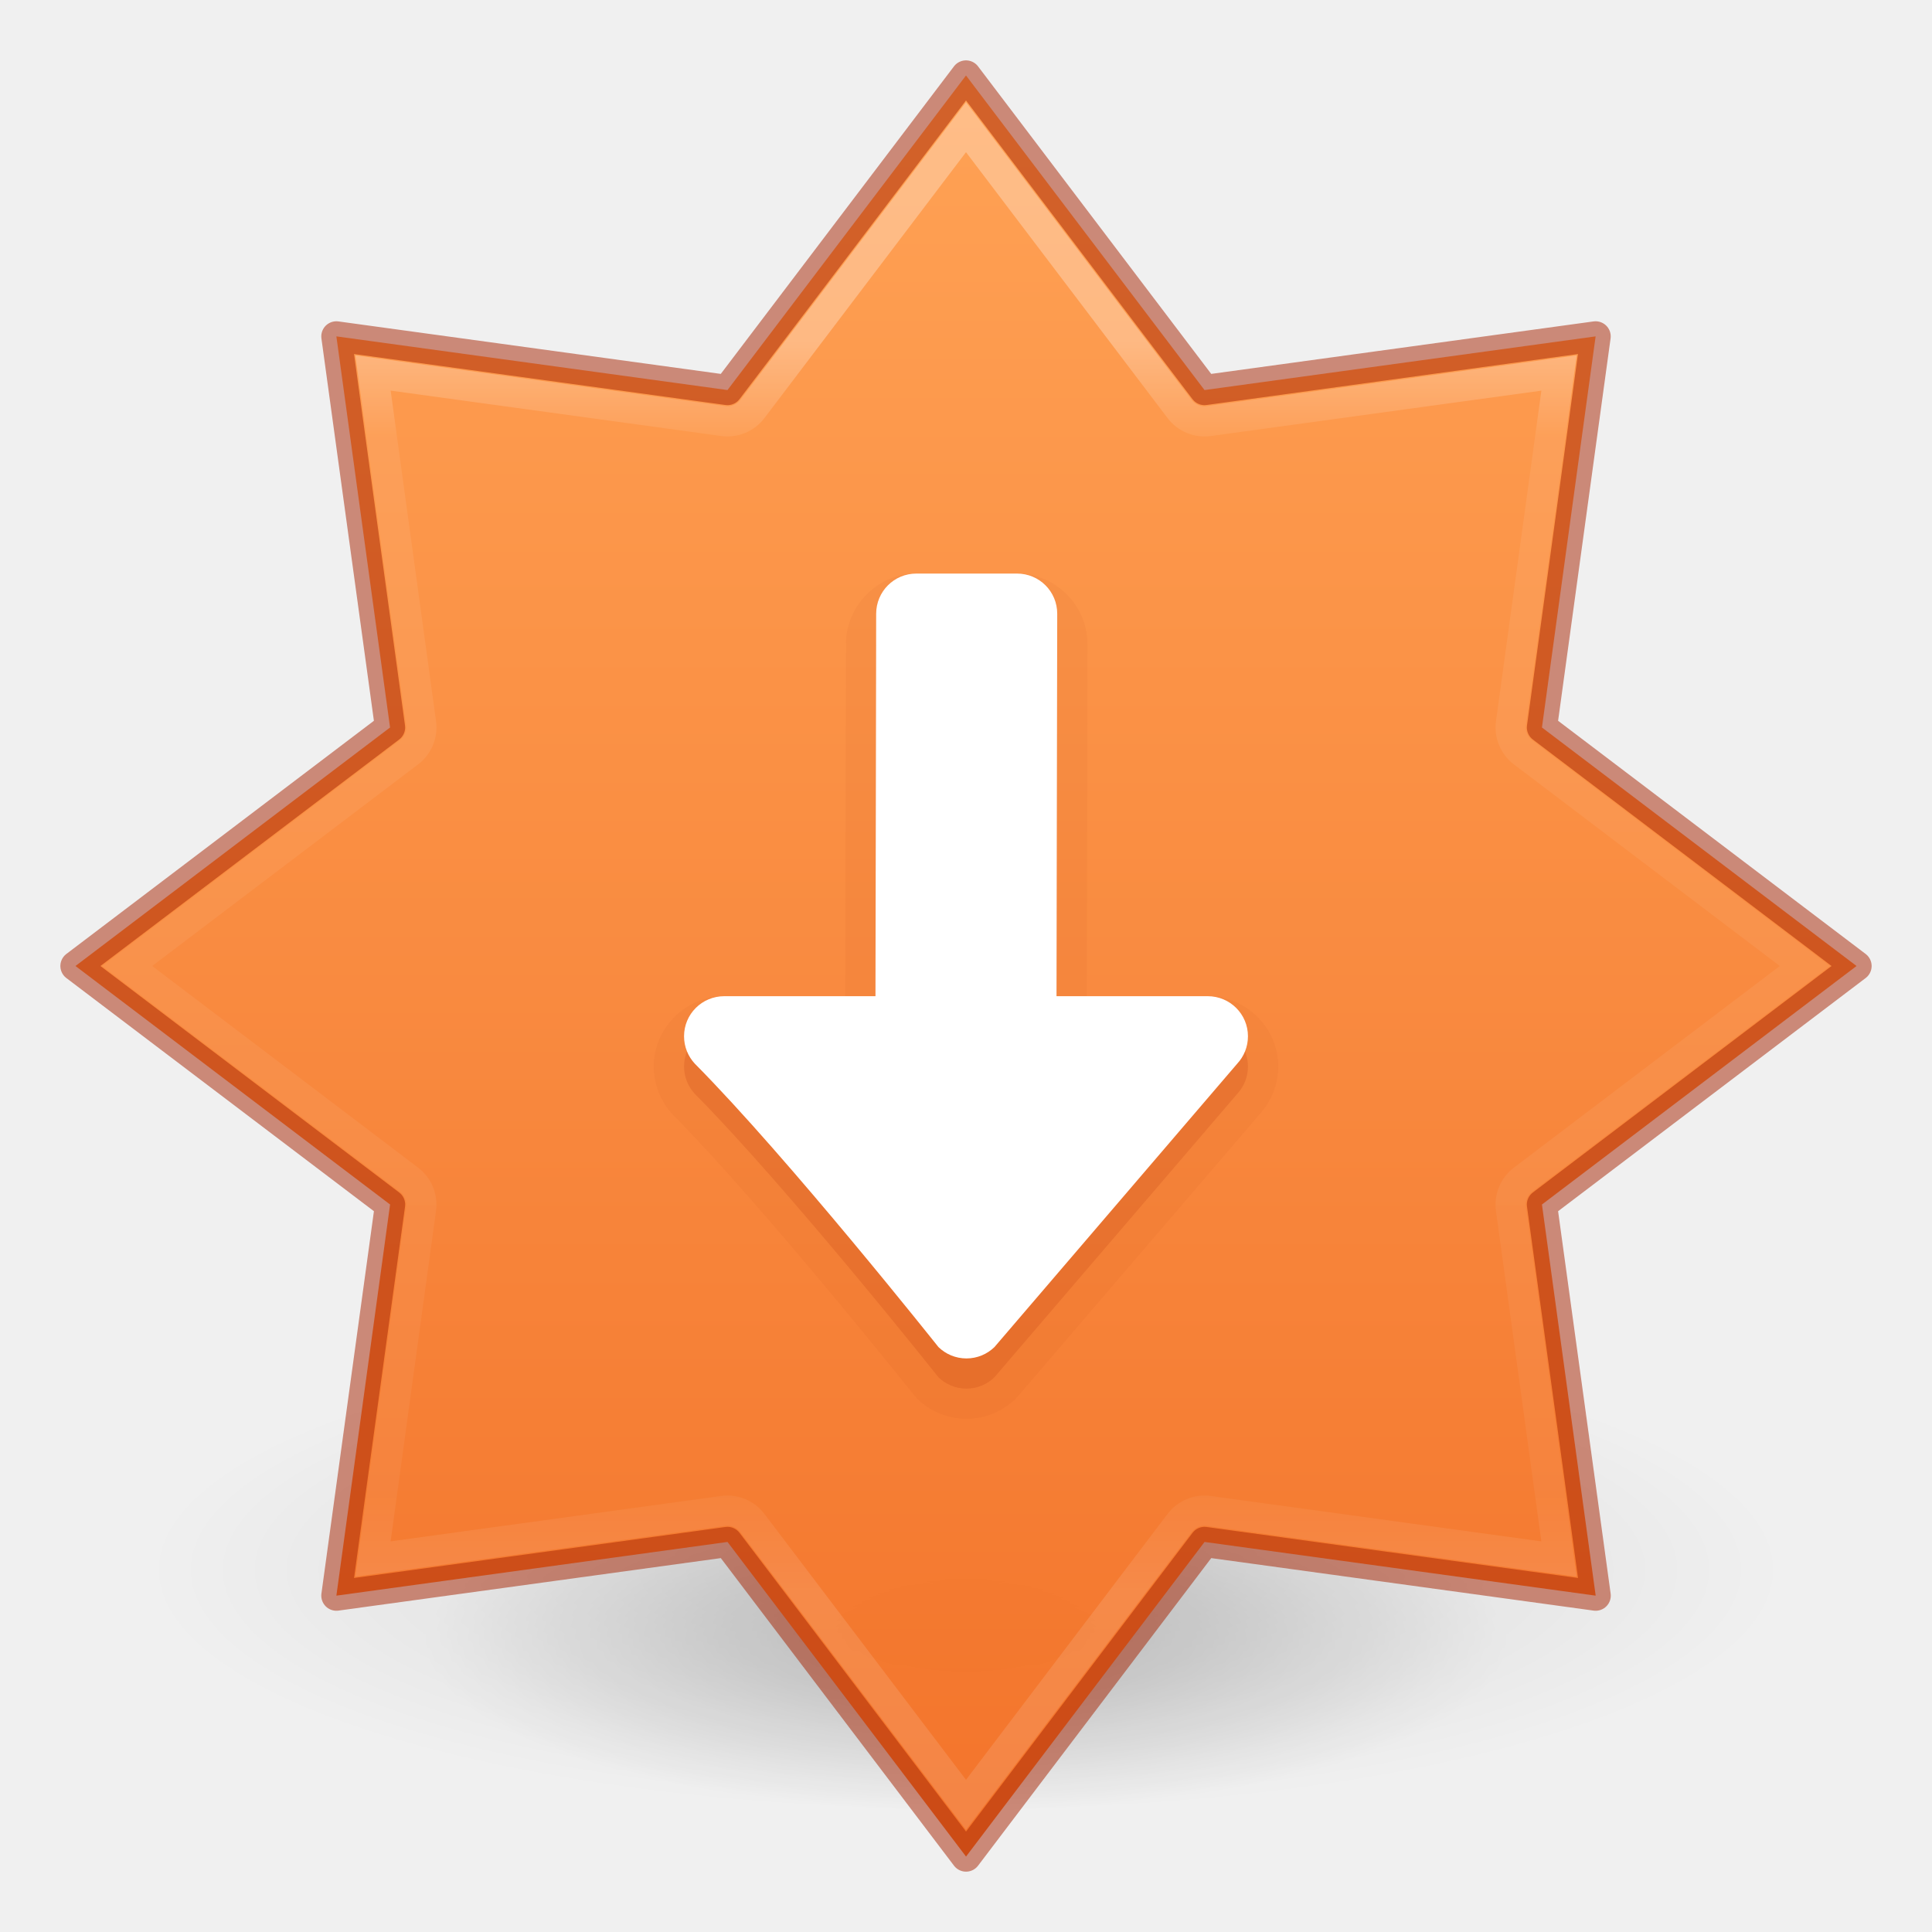
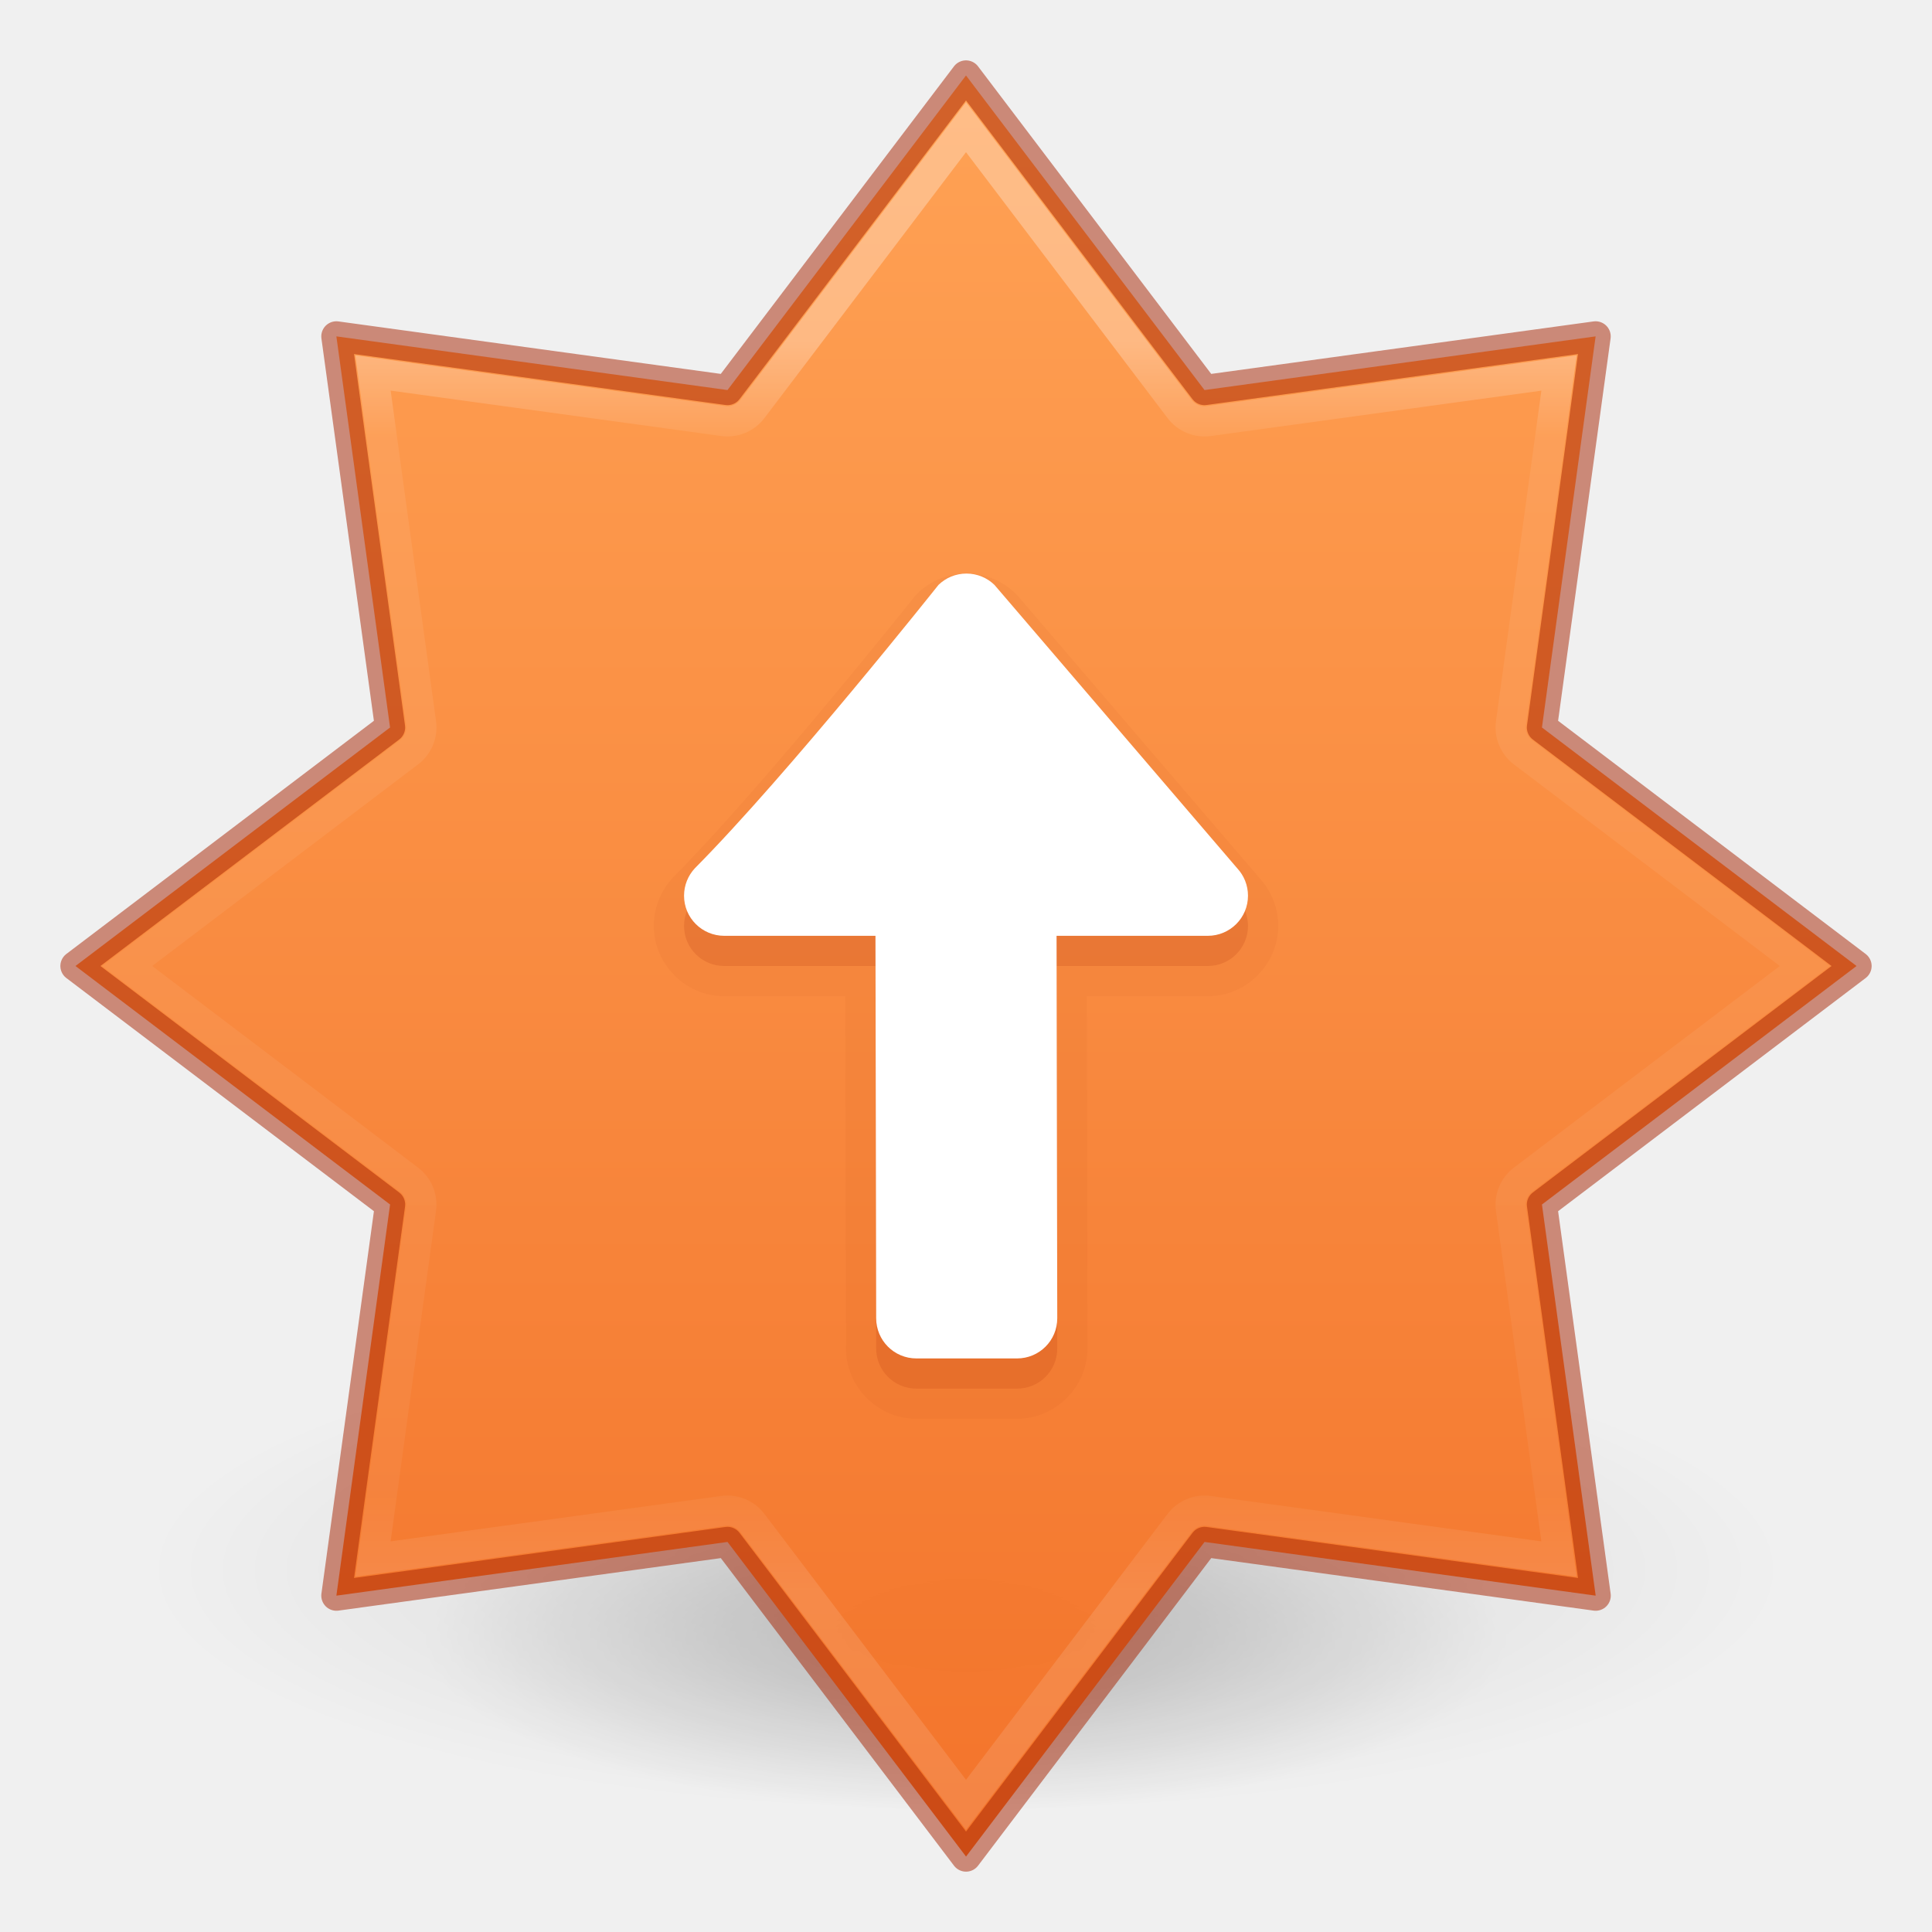
<svg xmlns="http://www.w3.org/2000/svg" xmlns:xlink="http://www.w3.org/1999/xlink" version="1.1" width="64" height="64" id="svg6649">
  <defs id="defs6651">
    <linearGradient id="linearGradient1320">
      <stop id="stop1312" style="stop-color:#ffffff;stop-opacity:1" offset="0" />
      <stop id="stop1314" style="stop-color:#ffffff;stop-opacity:0.235" offset="0.075" />
      <stop id="stop1316" style="stop-color:#ffffff;stop-opacity:0.157" offset="0.925" />
      <stop id="stop1318" style="stop-color:#ffffff;stop-opacity:0.392" offset="1" />
    </linearGradient>
    <linearGradient id="linearGradient854">
      <stop style="stop-color:#ffa154;stop-opacity:1" offset="0" id="stop850" />
      <stop style="stop-color:#f37329;stop-opacity:1" offset="1" id="stop852" />
    </linearGradient>
    <linearGradient id="linearGradient3820-7-2">
      <stop offset="0" style="stop-color:#000000;stop-opacity:1" id="stop3822-2-6" />
      <stop offset="1" style="stop-color:#000000;stop-opacity:0" id="stop3824-1-2" />
    </linearGradient>
    <radialGradient xlink:href="#linearGradient3820-7-2" id="radialGradient3300-8" gradientUnits="userSpaceOnUse" gradientTransform="matrix(0.3823536,7.5555777e-8,-1.8372241e-8,0.1115198,-5.925427,36.33585)" cx="99.189" cy="185.297" fx="99.189" fy="185.297" r="62.769" />
    <radialGradient xlink:href="#linearGradient3820-7-2" id="radialGradient4192-6" gradientUnits="userSpaceOnUse" gradientTransform="matrix(0.2549024,5.3967361e-8,-1.2248161e-8,0.07965545,6.716382,44.24067)" cx="99.189" cy="185.297" fx="99.189" fy="185.297" r="62.769" />
    <linearGradient y2="21.716" x2="62.305" y1="15.776" x1="62.305" gradientTransform="matrix(7.007842,0,0,6.969366,-409.7987,-98.64821)" gradientUnits="userSpaceOnUse" id="linearGradient3293-3-6" xlink:href="#linearGradient1320" />
    <linearGradient x1="2065.696" y1="3220.528" x2="2065.696" y2="3244.851" id="linearGradient11527-6-5-3-6" xlink:href="#linearGradient854" gradientUnits="userSpaceOnUse" gradientTransform="matrix(3.225172,0,0,2.411126,-6626.332,-7762.742)" />
  </defs>
  <g id="g4198-4" transform="matrix(1.125,0,0,1.142852,-3.999998,-13.14464)" style="opacity:0.5;stroke-width:0.882">
    <path d="m 56,57.002 a 24,6.999 0 1 1 -48,0 24,6.999 0 1 1 48,0 z" id="path3818-0-6" style="opacity:0.2;fill:url(#radialGradient3300-8);fill-opacity:1;stroke:none;stroke-width:0.882" />
    <path style="opacity:0.4;fill:url(#radialGradient4192-6);fill-opacity:1;stroke:none;stroke-width:0.882" id="path4190-2" d="m 48,59.002 a 16,4.999 0 1 1 -32,0 16,4.999 0 1 1 32,0 z" />
  </g>
  <path style="opacity:0.99;vector-effect:none;fill:url(#linearGradient11527-6-5-3-6);fill-opacity:1;stroke:none;stroke-width:1;stroke-linecap:butt;stroke-linejoin:miter;stroke-miterlimit:4;stroke-dasharray:none;stroke-dashoffset:0;stroke-opacity:1;marker:none;paint-order:normal" d="M 32,2.5 24.099,12.921 11.143,11.143 12.921,24.099 2.5,32 l 10.422,7.901 -1.779,12.957 12.957,-1.779 7.901,10.422 7.901,-10.422 12.957,1.779 L 51.079,39.901 61.5,32 51.079,24.099 52.857,11.143 39.901,12.921 Z" id="path841-6-0" />
  <path style="opacity:0.5;vector-effect:none;fill:none;fill-opacity:1;stroke:#a62100;stroke-width:1;stroke-linecap:round;stroke-linejoin:round;stroke-miterlimit:4;stroke-dasharray:none;stroke-dashoffset:0;stroke-opacity:1;marker:none;paint-order:normal" d="M 32,2.5 24.099,12.921 11.143,11.143 12.921,24.099 2.5,32 l 10.422,7.901 -1.779,12.957 12.957,-1.779 7.901,10.422 7.901,-10.422 12.957,1.779 L 51.079,39.901 61.5,32 51.079,24.099 52.857,11.143 39.901,12.921 Z" id="path841-6" />
  <path d="m 32,4.214 -7.076,9.334 a 1.036,1.036 0 0 1 -0.966,0.4 l -11.602,-1.593 1.593,11.602 a 1.036,1.036 0 0 1 -0.4,0.966 L 4.214,32 13.548,39.076 a 1.036,1.036 0 0 1 0.4,0.966 l -1.593,11.602 11.602,-1.593 a 1.036,1.036 0 0 1 0.966,0.4 L 32,59.786 39.076,50.452 a 1.036,1.036 0 0 1 0.966,-0.4 l 11.602,1.593 -1.593,-11.602 a 1.036,1.036 0 0 1 0.4,-0.966 L 59.786,32 50.452,24.924 a 1.036,1.036 0 0 1 -0.4,-0.966 l 1.593,-11.602 -11.602,1.593 a 1.036,1.036 0 0 1 -0.966,-0.4 z" id="path841-6-06" style="opacity:0.3;vector-effect:none;fill:none;fill-opacity:1;stroke:url(#linearGradient3293-3-6);stroke-width:1;stroke-linecap:round;stroke-linejoin:miter;stroke-miterlimit:4;stroke-dasharray:none;stroke-dashoffset:0;stroke-opacity:1;marker:none;paint-order:normal" />
-   <path d="m 32.016,47 c -0.624,0 -1.203,-0.25 -1.623,-0.656 a 1,1 0 0 1 -0.088,-0.098 c 0,0 -4.996,-6.276 -8.002,-9.307 a 1,1 0 0 1 -0.023,-0.025 C 21.896,36.499 21.658,35.936 21.658,35.328 c 0,-1.278 1.062,-2.328 2.334,-2.328 H 28.002 L 28.023,21.332 C 28.026,20.06 29.08,19 30.355,19 h 3.334 c 1.276,0 2.336,1.058 2.334,2.336 L 36.002,33 h 4.006 c 1.272,0 2.334,1.051 2.334,2.328 0,0.608 -0.238,1.171 -0.621,1.586 l -8.02,9.361 a 1,1 0 0 1 -0.064,0.068 C 33.219,46.748 32.64,47 32.016,47 Z" id="rect1041-9-0" style="opacity:0.05;vector-effect:none;fill:#a62100;fill-opacity:1;stroke:none;stroke-width:1px;stroke-linecap:butt;stroke-linejoin:miter;stroke-miterlimit:4;stroke-dasharray:none;stroke-dashoffset:0;stroke-opacity:1;marker:none;paint-order:normal" />
-   <path id="rect1041-9" d="m 32.015,46 c -0.36,0 -0.687,-0.143 -0.927,-0.376 0,0 -4.973,-6.265 -8.073,-9.39 -0.22,-0.238 -0.355,-0.556 -0.355,-0.906 0,-0.737 0.597,-1.328 1.333,-1.328 h 5.008 l 0.023,-12.666 C 29.024,20.595 29.618,20 30.356,20 h 3.333 c 0.739,0 1.335,0.595 1.333,1.334 l -0.023,12.666 h 5.008 c 0.736,0 1.333,0.592 1.333,1.328 0,0.35 -0.134,0.668 -0.354,0.906 l -8.045,9.391 c -0.24,0.232 -0.567,0.375 -0.927,0.375 z" style="opacity:0.15;vector-effect:none;fill:#a62100;fill-opacity:1;stroke:none;stroke-width:1px;stroke-linecap:butt;stroke-linejoin:miter;stroke-miterlimit:4;stroke-dasharray:none;stroke-dashoffset:0;stroke-opacity:1;marker:none;paint-order:normal" />
-   <path id="rect1041" d="m 32.015,45 c -0.36,0 -0.687,-0.143 -0.927,-0.376 0,0 -4.973,-6.265 -8.073,-9.39 -0.22,-0.238 -0.355,-0.556 -0.355,-0.906 0,-0.737 0.597,-1.328 1.333,-1.328 h 5.008 l 0.023,-12.666 C 29.024,19.595 29.618,19 30.356,19 h 3.333 c 0.739,0 1.335,0.595 1.333,1.334 l -0.023,12.666 h 5.008 c 0.736,0 1.333,0.592 1.333,1.328 0,0.35 -0.134,0.668 -0.354,0.906 l -8.045,9.391 c -0.24,0.232 -0.567,0.375 -0.927,0.375 z" style="opacity:1;vector-effect:none;fill:#ffffff;fill-opacity:1;stroke:none;stroke-width:1;stroke-linecap:butt;stroke-linejoin:miter;stroke-miterlimit:4;stroke-dasharray:none;stroke-dashoffset:0;stroke-opacity:1;marker:none;paint-order:normal" />
+   <path d="m 32.016,19 c -0.624,0 -1.203,0.25 -1.623,0.656 a 1,-1 0 0 0 -0.088,0.098 c 0,0 -4.996,6.276 -8.002,9.307 a 1,-1 0 0 0 -0.023,0.025 c -0.384,0.415 -0.621,0.978 -0.621,1.586 0,1.278 1.062,2.328 2.334,2.328 h 4.01 l 0.021,11.668 C 28.026,45.94 29.08,47 30.355,47 h 3.334 c 1.276,0 2.336,-1.058 2.334,-2.336 L 36.002,33 h 4.006 c 1.272,0 2.334,-1.051 2.334,-2.328 0,-0.608 -0.238,-1.171 -0.621,-1.586 l -8.02,-9.361 a 1,-1 0 0 0 -0.064,-0.068 C 33.219,19.252 32.64,19 32.016,19 Z" id="rect1041-9-0" style="opacity:0.05;vector-effect:none;fill:#a62100;fill-opacity:1;stroke:none;stroke-width:1px;stroke-linecap:butt;stroke-linejoin:miter;stroke-miterlimit:4;stroke-dasharray:none;stroke-dashoffset:0;stroke-opacity:1;marker:none;paint-order:normal" />
+   <path id="rect1041-9" d="m 32.015,20 c -0.36,0 -0.687,0.143 -0.927,0.376 0,0 -4.973,6.265 -8.073,9.39 -0.22,0.238 -0.355,0.556 -0.355,0.906 0,0.737 0.597,1.328 1.333,1.328 h 5.008 l 0.023,12.666 c 0.001,0.739 0.595,1.334 1.333,1.334 h 3.333 c 0.739,0 1.335,-0.595 1.333,-1.334 l -0.023,-12.666 h 5.008 c 0.736,0 1.333,-0.592 1.333,-1.328 0,-0.35 -0.134,-0.668 -0.354,-0.906 L 32.942,20.375 C 32.702,20.143 32.375,20 32.015,20 Z" style="opacity:0.15;vector-effect:none;fill:#a62100;fill-opacity:1;stroke:none;stroke-width:1px;stroke-linecap:butt;stroke-linejoin:miter;stroke-miterlimit:4;stroke-dasharray:none;stroke-dashoffset:0;stroke-opacity:1;marker:none;paint-order:normal" />
+   <path id="rect1041" d="m 32.015,19 c -0.36,0 -0.687,0.143 -0.927,0.376 0,0 -4.973,6.265 -8.073,9.39 -0.22,0.238 -0.355,0.556 -0.355,0.906 0,0.737 0.597,1.328 1.333,1.328 h 5.008 l 0.023,12.666 c 0.001,0.739 0.595,1.334 1.333,1.334 h 3.333 c 0.739,0 1.335,-0.595 1.333,-1.334 l -0.023,-12.666 h 5.008 c 0.736,0 1.333,-0.592 1.333,-1.328 0,-0.35 -0.134,-0.668 -0.354,-0.906 L 32.942,19.375 C 32.702,19.143 32.375,19 32.015,19 Z" style="opacity:1;vector-effect:none;fill:#ffffff;fill-opacity:1;stroke:none;stroke-width:1;stroke-linecap:butt;stroke-linejoin:miter;stroke-miterlimit:4;stroke-dasharray:none;stroke-dashoffset:0;stroke-opacity:1;marker:none;paint-order:normal" />
</svg>
